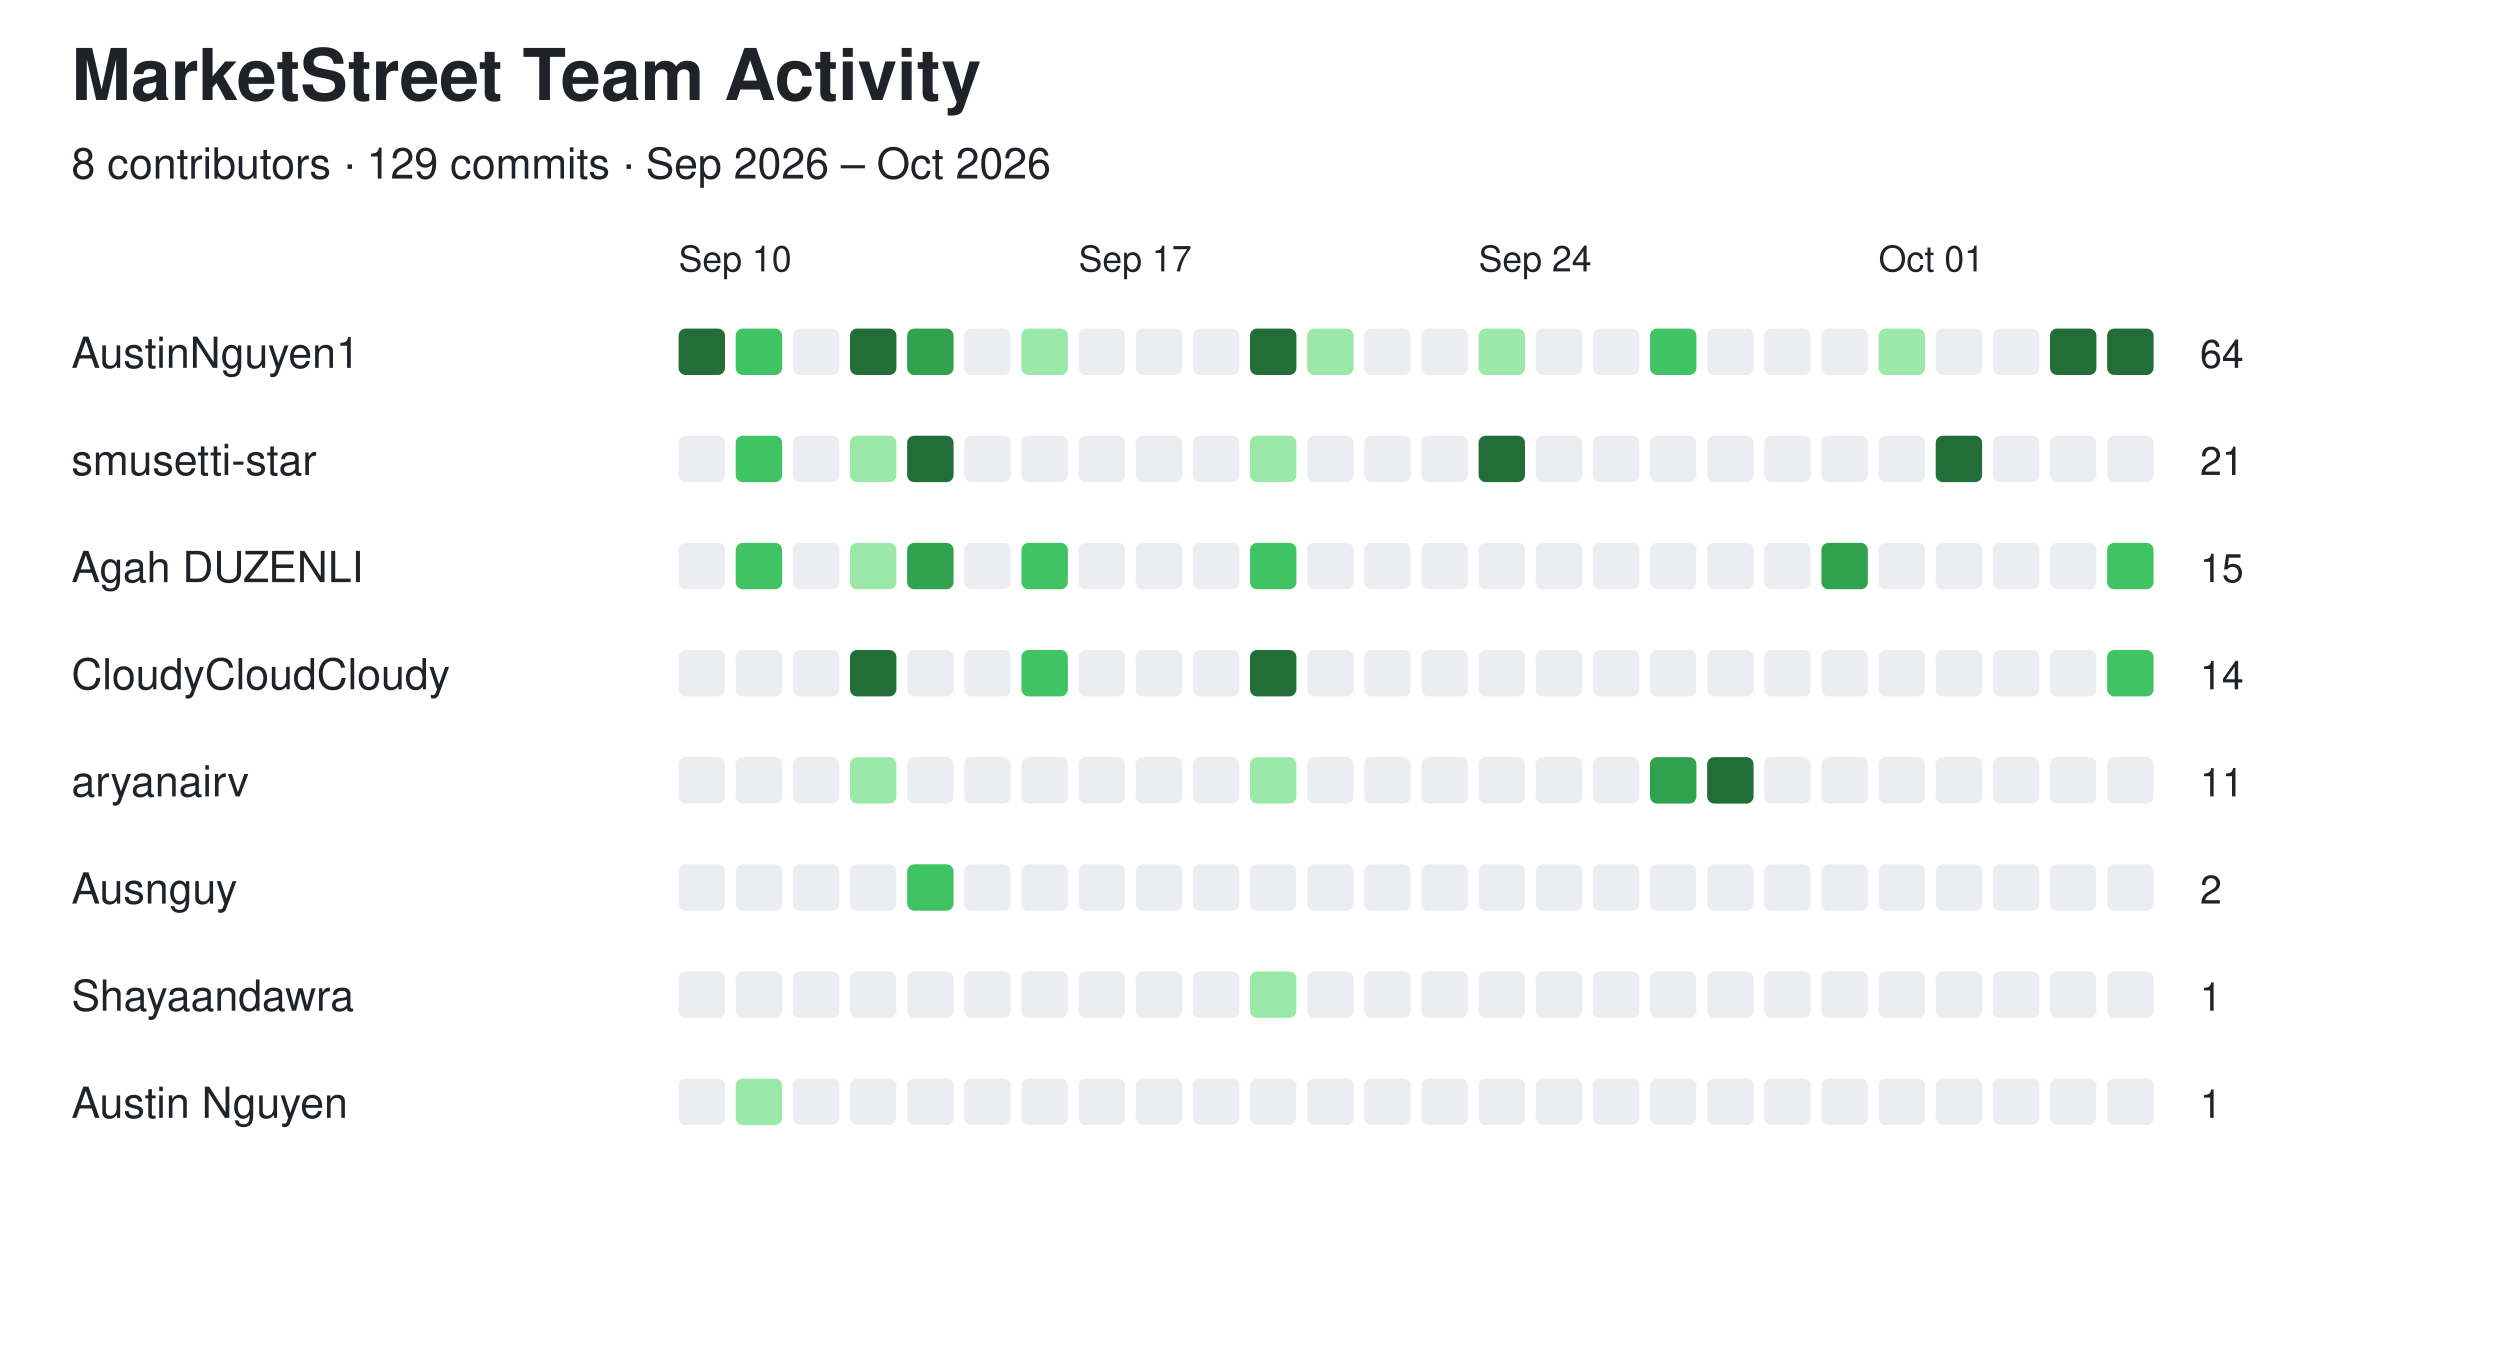
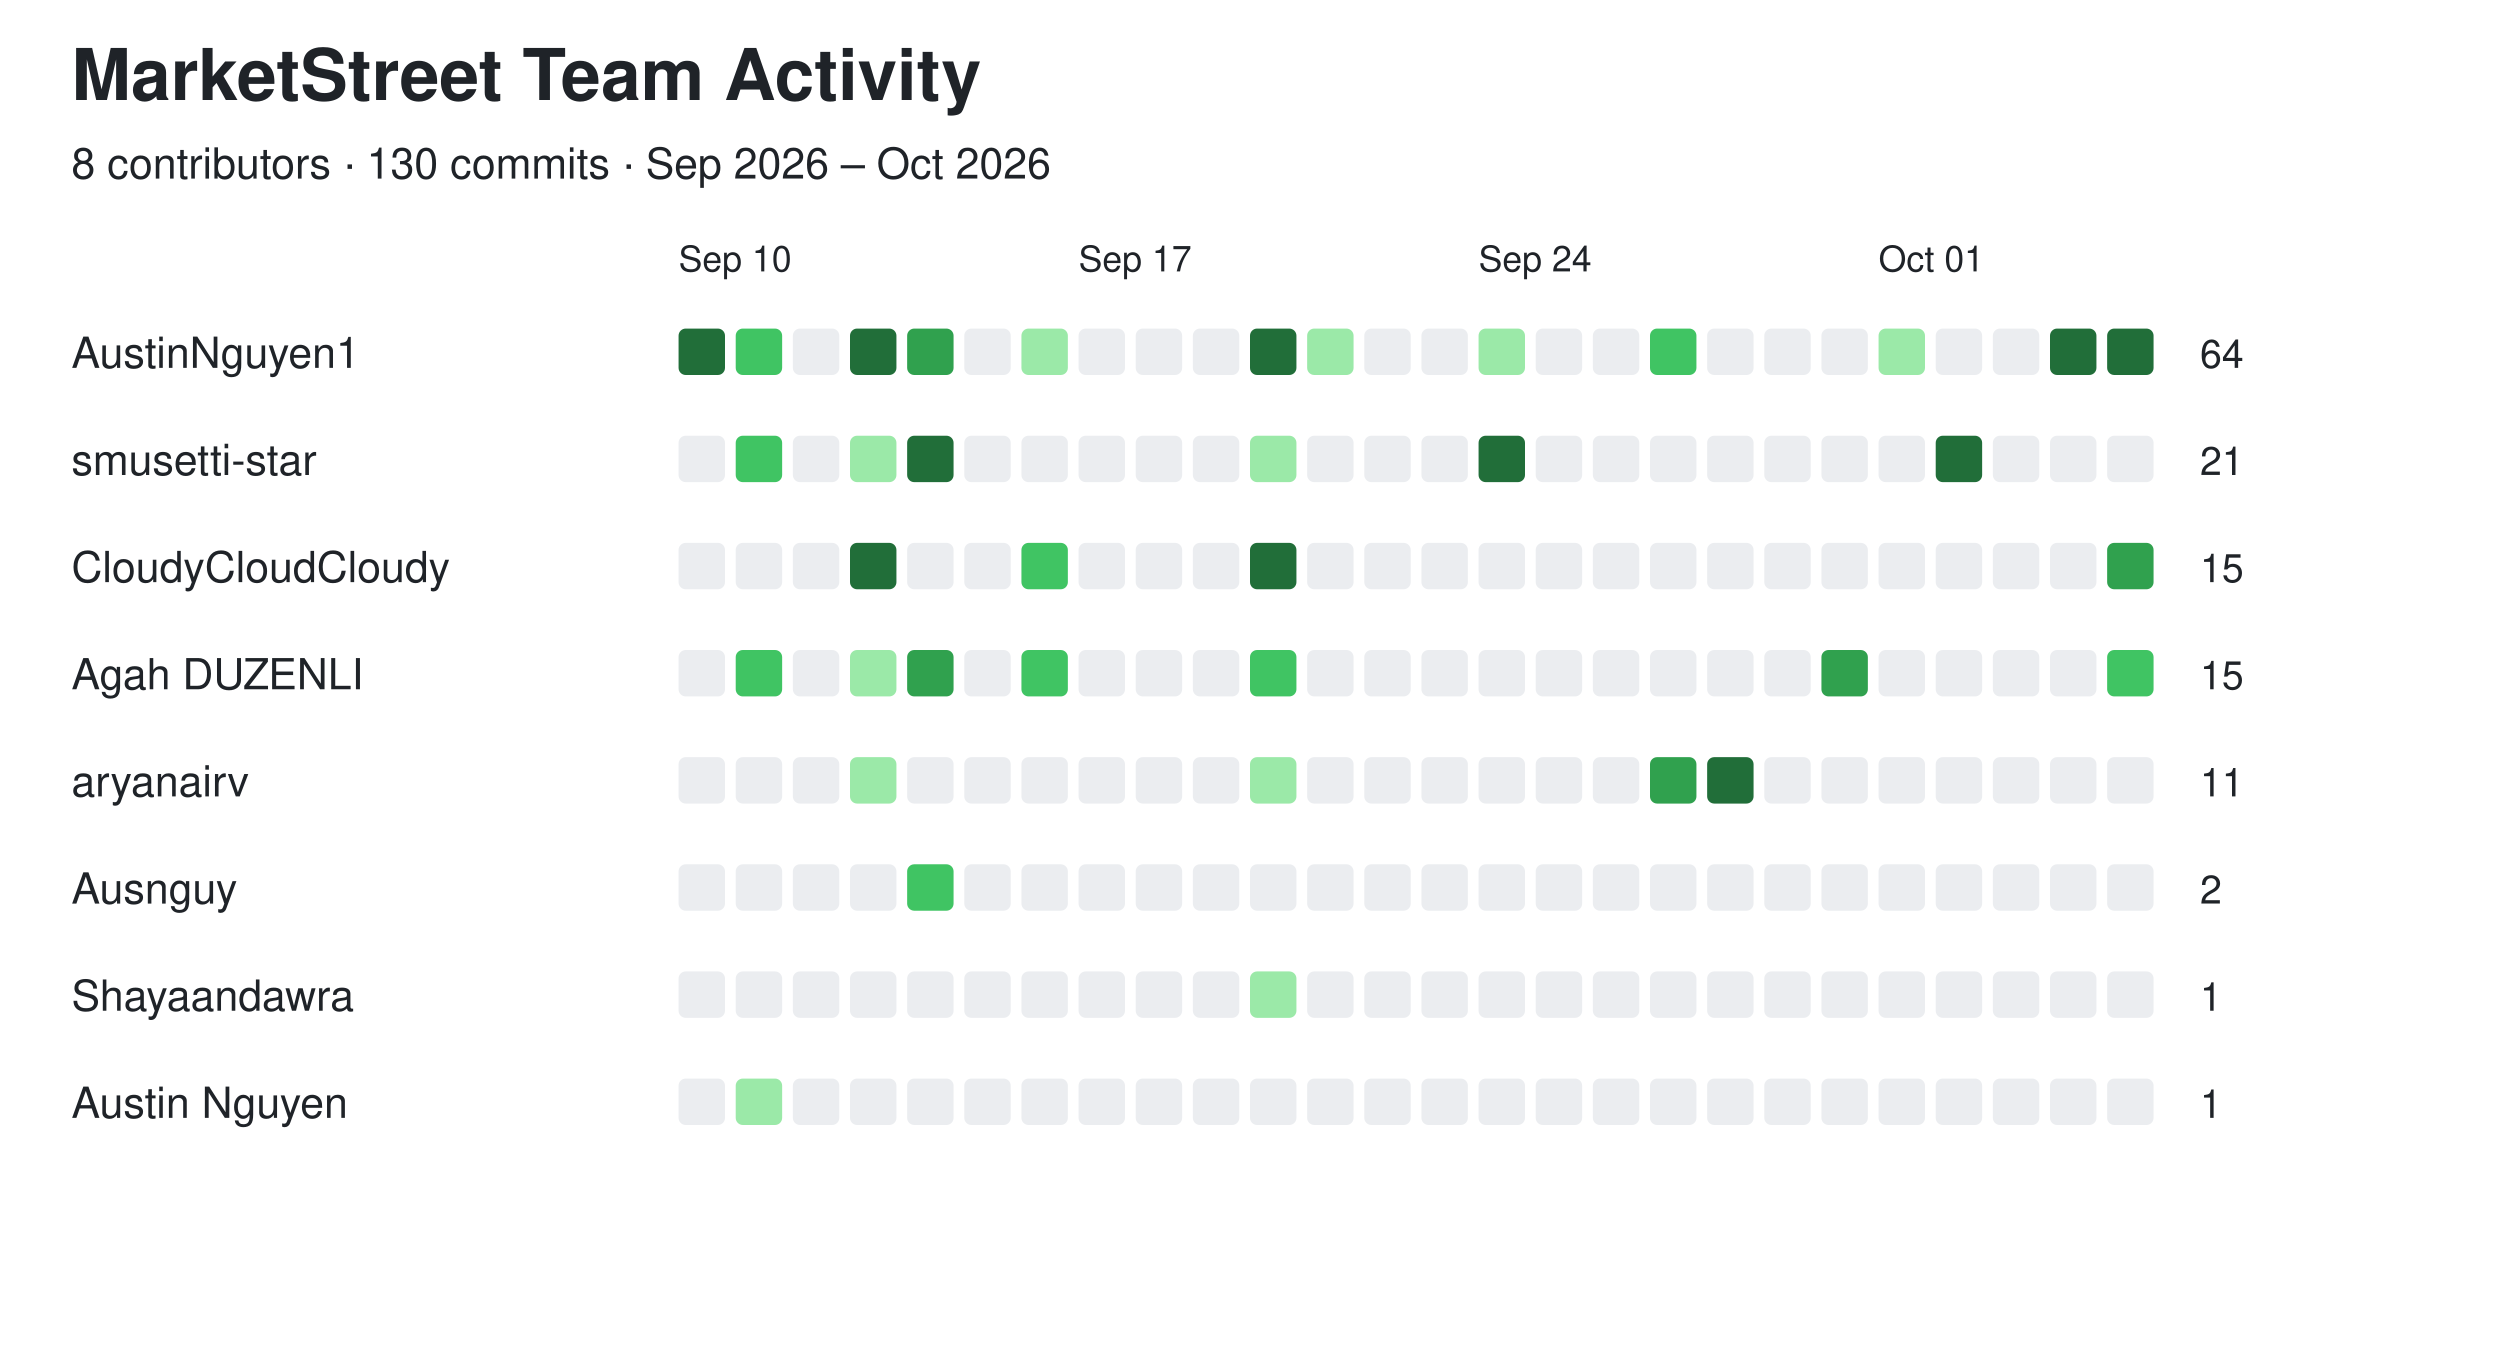
<svg xmlns="http://www.w3.org/2000/svg" width="700" height="382" viewBox="0 0 700 382">
  <style>
  text {
    font-family: -apple-system, BlinkMacSystemFont,
                 "Segoe UI", Helvetica, Arial, sans-serif;
    fill: #1f2328;
  }

  .empty {
    fill: #ebedf0;
  }

  @media (prefers-color-scheme: dark) {
    text {
      fill: #e6edf3;
    }

    .empty {
      fill: #161b22;
      stroke: #30363d;
      stroke-width: 1;
    }
  }
</style>
  <text x="20" y="28" font-size="20" font-weight="600">MarketStreet Team Activity</text>
-   <text x="20" y="50" font-size="12">8 contributors · 129 commits · Sep 2026 – Oct 2026</text>
+   <text x="20" y="50" font-size="12">8 contributors · 130 commits · Sep 2026 – Oct 2026</text>
  <text x="190" y="76" font-size="10">Sep 10</text>
  <text x="302" y="76" font-size="10">Sep 17</text>
  <text x="414" y="76" font-size="10">Sep 24</text>
  <text x="526" y="76" font-size="10">Oct 01</text>
  <text x="20" y="103" font-size="12" font-weight="500">AustinNguyen1</text>
  <rect x="190" y="92" width="13" height="13" rx="2" fill="#216e39" />
  <rect x="206" y="92" width="13" height="13" rx="2" fill="#40c463" />
  <rect x="222" y="92" width="13" height="13" rx="2" class="empty" />
  <rect x="238" y="92" width="13" height="13" rx="2" fill="#216e39" />
  <rect x="254" y="92" width="13" height="13" rx="2" fill="#30a14e" />
  <rect x="270" y="92" width="13" height="13" rx="2" class="empty" />
  <rect x="286" y="92" width="13" height="13" rx="2" fill="#9be9a8" />
  <rect x="302" y="92" width="13" height="13" rx="2" class="empty" />
  <rect x="318" y="92" width="13" height="13" rx="2" class="empty" />
  <rect x="334" y="92" width="13" height="13" rx="2" class="empty" />
  <rect x="350" y="92" width="13" height="13" rx="2" fill="#216e39" />
  <rect x="366" y="92" width="13" height="13" rx="2" fill="#9be9a8" />
  <rect x="382" y="92" width="13" height="13" rx="2" class="empty" />
  <rect x="398" y="92" width="13" height="13" rx="2" class="empty" />
  <rect x="414" y="92" width="13" height="13" rx="2" fill="#9be9a8" />
  <rect x="430" y="92" width="13" height="13" rx="2" class="empty" />
  <rect x="446" y="92" width="13" height="13" rx="2" class="empty" />
  <rect x="462" y="92" width="13" height="13" rx="2" fill="#40c463" />
  <rect x="478" y="92" width="13" height="13" rx="2" class="empty" />
  <rect x="494" y="92" width="13" height="13" rx="2" class="empty" />
  <rect x="510" y="92" width="13" height="13" rx="2" class="empty" />
  <rect x="526" y="92" width="13" height="13" rx="2" fill="#9be9a8" />
  <rect x="542" y="92" width="13" height="13" rx="2" class="empty" />
  <rect x="558" y="92" width="13" height="13" rx="2" class="empty" />
  <rect x="574" y="92" width="13" height="13" rx="2" fill="#216e39" />
  <rect x="590" y="92" width="13" height="13" rx="2" fill="#216e39" />
  <text x="616" y="103" font-size="11">64</text>
  <text x="20" y="133" font-size="12" font-weight="500">smusetti-star</text>
  <rect x="190" y="122" width="13" height="13" rx="2" class="empty" />
  <rect x="206" y="122" width="13" height="13" rx="2" fill="#40c463" />
  <rect x="222" y="122" width="13" height="13" rx="2" class="empty" />
  <rect x="238" y="122" width="13" height="13" rx="2" fill="#9be9a8" />
  <rect x="254" y="122" width="13" height="13" rx="2" fill="#216e39" />
  <rect x="270" y="122" width="13" height="13" rx="2" class="empty" />
  <rect x="286" y="122" width="13" height="13" rx="2" class="empty" />
  <rect x="302" y="122" width="13" height="13" rx="2" class="empty" />
  <rect x="318" y="122" width="13" height="13" rx="2" class="empty" />
  <rect x="334" y="122" width="13" height="13" rx="2" class="empty" />
  <rect x="350" y="122" width="13" height="13" rx="2" fill="#9be9a8" />
  <rect x="366" y="122" width="13" height="13" rx="2" class="empty" />
  <rect x="382" y="122" width="13" height="13" rx="2" class="empty" />
  <rect x="398" y="122" width="13" height="13" rx="2" class="empty" />
  <rect x="414" y="122" width="13" height="13" rx="2" fill="#216e39" />
  <rect x="430" y="122" width="13" height="13" rx="2" class="empty" />
  <rect x="446" y="122" width="13" height="13" rx="2" class="empty" />
  <rect x="462" y="122" width="13" height="13" rx="2" class="empty" />
  <rect x="478" y="122" width="13" height="13" rx="2" class="empty" />
  <rect x="494" y="122" width="13" height="13" rx="2" class="empty" />
  <rect x="510" y="122" width="13" height="13" rx="2" class="empty" />
  <rect x="526" y="122" width="13" height="13" rx="2" class="empty" />
  <rect x="542" y="122" width="13" height="13" rx="2" fill="#216e39" />
  <rect x="558" y="122" width="13" height="13" rx="2" class="empty" />
  <rect x="574" y="122" width="13" height="13" rx="2" class="empty" />
  <rect x="590" y="122" width="13" height="13" rx="2" class="empty" />
  <text x="616" y="133" font-size="11">21</text>
-   <text x="20" y="163" font-size="12" font-weight="500">Agah DUZENLI</text>
+   <text x="20" y="163" font-size="12" font-weight="500">CloudyCloudCloudy</text>
  <rect x="190" y="152" width="13" height="13" rx="2" class="empty" />
-   <rect x="206" y="152" width="13" height="13" rx="2" fill="#40c463" />
+   <rect x="206" y="152" width="13" height="13" rx="2" class="empty" />
  <rect x="222" y="152" width="13" height="13" rx="2" class="empty" />
-   <rect x="238" y="152" width="13" height="13" rx="2" fill="#9be9a8" />
-   <rect x="254" y="152" width="13" height="13" rx="2" fill="#30a14e" />
+   <rect x="238" y="152" width="13" height="13" rx="2" fill="#216e39" />
+   <rect x="254" y="152" width="13" height="13" rx="2" class="empty" />
  <rect x="270" y="152" width="13" height="13" rx="2" class="empty" />
  <rect x="286" y="152" width="13" height="13" rx="2" fill="#40c463" />
  <rect x="302" y="152" width="13" height="13" rx="2" class="empty" />
  <rect x="318" y="152" width="13" height="13" rx="2" class="empty" />
  <rect x="334" y="152" width="13" height="13" rx="2" class="empty" />
-   <rect x="350" y="152" width="13" height="13" rx="2" fill="#40c463" />
+   <rect x="350" y="152" width="13" height="13" rx="2" fill="#216e39" />
  <rect x="366" y="152" width="13" height="13" rx="2" class="empty" />
  <rect x="382" y="152" width="13" height="13" rx="2" class="empty" />
  <rect x="398" y="152" width="13" height="13" rx="2" class="empty" />
  <rect x="414" y="152" width="13" height="13" rx="2" class="empty" />
  <rect x="430" y="152" width="13" height="13" rx="2" class="empty" />
  <rect x="446" y="152" width="13" height="13" rx="2" class="empty" />
  <rect x="462" y="152" width="13" height="13" rx="2" class="empty" />
  <rect x="478" y="152" width="13" height="13" rx="2" class="empty" />
  <rect x="494" y="152" width="13" height="13" rx="2" class="empty" />
-   <rect x="510" y="152" width="13" height="13" rx="2" fill="#30a14e" />
+   <rect x="510" y="152" width="13" height="13" rx="2" class="empty" />
  <rect x="526" y="152" width="13" height="13" rx="2" class="empty" />
  <rect x="542" y="152" width="13" height="13" rx="2" class="empty" />
  <rect x="558" y="152" width="13" height="13" rx="2" class="empty" />
  <rect x="574" y="152" width="13" height="13" rx="2" class="empty" />
-   <rect x="590" y="152" width="13" height="13" rx="2" fill="#40c463" />
+   <rect x="590" y="152" width="13" height="13" rx="2" fill="#30a14e" />
  <text x="616" y="163" font-size="11">15</text>
-   <text x="20" y="193" font-size="12" font-weight="500">CloudyCloudCloudy</text>
+   <text x="20" y="193" font-size="12" font-weight="500">Agah DUZENLI</text>
  <rect x="190" y="182" width="13" height="13" rx="2" class="empty" />
-   <rect x="206" y="182" width="13" height="13" rx="2" class="empty" />
+   <rect x="206" y="182" width="13" height="13" rx="2" fill="#40c463" />
  <rect x="222" y="182" width="13" height="13" rx="2" class="empty" />
-   <rect x="238" y="182" width="13" height="13" rx="2" fill="#216e39" />
-   <rect x="254" y="182" width="13" height="13" rx="2" class="empty" />
+   <rect x="238" y="182" width="13" height="13" rx="2" fill="#9be9a8" />
+   <rect x="254" y="182" width="13" height="13" rx="2" fill="#30a14e" />
  <rect x="270" y="182" width="13" height="13" rx="2" class="empty" />
  <rect x="286" y="182" width="13" height="13" rx="2" fill="#40c463" />
  <rect x="302" y="182" width="13" height="13" rx="2" class="empty" />
  <rect x="318" y="182" width="13" height="13" rx="2" class="empty" />
  <rect x="334" y="182" width="13" height="13" rx="2" class="empty" />
-   <rect x="350" y="182" width="13" height="13" rx="2" fill="#216e39" />
+   <rect x="350" y="182" width="13" height="13" rx="2" fill="#40c463" />
  <rect x="366" y="182" width="13" height="13" rx="2" class="empty" />
  <rect x="382" y="182" width="13" height="13" rx="2" class="empty" />
  <rect x="398" y="182" width="13" height="13" rx="2" class="empty" />
  <rect x="414" y="182" width="13" height="13" rx="2" class="empty" />
  <rect x="430" y="182" width="13" height="13" rx="2" class="empty" />
  <rect x="446" y="182" width="13" height="13" rx="2" class="empty" />
  <rect x="462" y="182" width="13" height="13" rx="2" class="empty" />
  <rect x="478" y="182" width="13" height="13" rx="2" class="empty" />
  <rect x="494" y="182" width="13" height="13" rx="2" class="empty" />
-   <rect x="510" y="182" width="13" height="13" rx="2" class="empty" />
+   <rect x="510" y="182" width="13" height="13" rx="2" fill="#30a14e" />
  <rect x="526" y="182" width="13" height="13" rx="2" class="empty" />
  <rect x="542" y="182" width="13" height="13" rx="2" class="empty" />
  <rect x="558" y="182" width="13" height="13" rx="2" class="empty" />
  <rect x="574" y="182" width="13" height="13" rx="2" class="empty" />
  <rect x="590" y="182" width="13" height="13" rx="2" fill="#40c463" />
-   <text x="616" y="193" font-size="11">14</text>
+   <text x="616" y="193" font-size="11">15</text>
  <text x="20" y="223" font-size="12" font-weight="500">aryanairv</text>
  <rect x="190" y="212" width="13" height="13" rx="2" class="empty" />
  <rect x="206" y="212" width="13" height="13" rx="2" class="empty" />
  <rect x="222" y="212" width="13" height="13" rx="2" class="empty" />
  <rect x="238" y="212" width="13" height="13" rx="2" fill="#9be9a8" />
  <rect x="254" y="212" width="13" height="13" rx="2" class="empty" />
  <rect x="270" y="212" width="13" height="13" rx="2" class="empty" />
  <rect x="286" y="212" width="13" height="13" rx="2" class="empty" />
  <rect x="302" y="212" width="13" height="13" rx="2" class="empty" />
  <rect x="318" y="212" width="13" height="13" rx="2" class="empty" />
  <rect x="334" y="212" width="13" height="13" rx="2" class="empty" />
  <rect x="350" y="212" width="13" height="13" rx="2" fill="#9be9a8" />
  <rect x="366" y="212" width="13" height="13" rx="2" class="empty" />
  <rect x="382" y="212" width="13" height="13" rx="2" class="empty" />
  <rect x="398" y="212" width="13" height="13" rx="2" class="empty" />
  <rect x="414" y="212" width="13" height="13" rx="2" class="empty" />
  <rect x="430" y="212" width="13" height="13" rx="2" class="empty" />
  <rect x="446" y="212" width="13" height="13" rx="2" class="empty" />
  <rect x="462" y="212" width="13" height="13" rx="2" fill="#30a14e" />
  <rect x="478" y="212" width="13" height="13" rx="2" fill="#216e39" />
  <rect x="494" y="212" width="13" height="13" rx="2" class="empty" />
  <rect x="510" y="212" width="13" height="13" rx="2" class="empty" />
  <rect x="526" y="212" width="13" height="13" rx="2" class="empty" />
  <rect x="542" y="212" width="13" height="13" rx="2" class="empty" />
  <rect x="558" y="212" width="13" height="13" rx="2" class="empty" />
  <rect x="574" y="212" width="13" height="13" rx="2" class="empty" />
  <rect x="590" y="212" width="13" height="13" rx="2" class="empty" />
  <text x="616" y="223" font-size="11">11</text>
  <text x="20" y="253" font-size="12" font-weight="500">Ausnguy</text>
  <rect x="190" y="242" width="13" height="13" rx="2" class="empty" />
  <rect x="206" y="242" width="13" height="13" rx="2" class="empty" />
  <rect x="222" y="242" width="13" height="13" rx="2" class="empty" />
  <rect x="238" y="242" width="13" height="13" rx="2" class="empty" />
  <rect x="254" y="242" width="13" height="13" rx="2" fill="#40c463" />
  <rect x="270" y="242" width="13" height="13" rx="2" class="empty" />
  <rect x="286" y="242" width="13" height="13" rx="2" class="empty" />
  <rect x="302" y="242" width="13" height="13" rx="2" class="empty" />
  <rect x="318" y="242" width="13" height="13" rx="2" class="empty" />
  <rect x="334" y="242" width="13" height="13" rx="2" class="empty" />
  <rect x="350" y="242" width="13" height="13" rx="2" class="empty" />
  <rect x="366" y="242" width="13" height="13" rx="2" class="empty" />
  <rect x="382" y="242" width="13" height="13" rx="2" class="empty" />
  <rect x="398" y="242" width="13" height="13" rx="2" class="empty" />
  <rect x="414" y="242" width="13" height="13" rx="2" class="empty" />
  <rect x="430" y="242" width="13" height="13" rx="2" class="empty" />
  <rect x="446" y="242" width="13" height="13" rx="2" class="empty" />
  <rect x="462" y="242" width="13" height="13" rx="2" class="empty" />
  <rect x="478" y="242" width="13" height="13" rx="2" class="empty" />
  <rect x="494" y="242" width="13" height="13" rx="2" class="empty" />
  <rect x="510" y="242" width="13" height="13" rx="2" class="empty" />
  <rect x="526" y="242" width="13" height="13" rx="2" class="empty" />
  <rect x="542" y="242" width="13" height="13" rx="2" class="empty" />
  <rect x="558" y="242" width="13" height="13" rx="2" class="empty" />
  <rect x="574" y="242" width="13" height="13" rx="2" class="empty" />
  <rect x="590" y="242" width="13" height="13" rx="2" class="empty" />
  <text x="616" y="253" font-size="11">2</text>
  <text x="20" y="283" font-size="12" font-weight="500">Shayaandawra</text>
  <rect x="190" y="272" width="13" height="13" rx="2" class="empty" />
  <rect x="206" y="272" width="13" height="13" rx="2" class="empty" />
  <rect x="222" y="272" width="13" height="13" rx="2" class="empty" />
  <rect x="238" y="272" width="13" height="13" rx="2" class="empty" />
  <rect x="254" y="272" width="13" height="13" rx="2" class="empty" />
  <rect x="270" y="272" width="13" height="13" rx="2" class="empty" />
  <rect x="286" y="272" width="13" height="13" rx="2" class="empty" />
  <rect x="302" y="272" width="13" height="13" rx="2" class="empty" />
  <rect x="318" y="272" width="13" height="13" rx="2" class="empty" />
  <rect x="334" y="272" width="13" height="13" rx="2" class="empty" />
  <rect x="350" y="272" width="13" height="13" rx="2" fill="#9be9a8" />
  <rect x="366" y="272" width="13" height="13" rx="2" class="empty" />
  <rect x="382" y="272" width="13" height="13" rx="2" class="empty" />
  <rect x="398" y="272" width="13" height="13" rx="2" class="empty" />
  <rect x="414" y="272" width="13" height="13" rx="2" class="empty" />
  <rect x="430" y="272" width="13" height="13" rx="2" class="empty" />
  <rect x="446" y="272" width="13" height="13" rx="2" class="empty" />
  <rect x="462" y="272" width="13" height="13" rx="2" class="empty" />
  <rect x="478" y="272" width="13" height="13" rx="2" class="empty" />
  <rect x="494" y="272" width="13" height="13" rx="2" class="empty" />
  <rect x="510" y="272" width="13" height="13" rx="2" class="empty" />
  <rect x="526" y="272" width="13" height="13" rx="2" class="empty" />
  <rect x="542" y="272" width="13" height="13" rx="2" class="empty" />
  <rect x="558" y="272" width="13" height="13" rx="2" class="empty" />
  <rect x="574" y="272" width="13" height="13" rx="2" class="empty" />
  <rect x="590" y="272" width="13" height="13" rx="2" class="empty" />
  <text x="616" y="283" font-size="11">1</text>
  <text x="20" y="313" font-size="12" font-weight="500">Austin Nguyen</text>
  <rect x="190" y="302" width="13" height="13" rx="2" class="empty" />
  <rect x="206" y="302" width="13" height="13" rx="2" fill="#9be9a8" />
  <rect x="222" y="302" width="13" height="13" rx="2" class="empty" />
  <rect x="238" y="302" width="13" height="13" rx="2" class="empty" />
  <rect x="254" y="302" width="13" height="13" rx="2" class="empty" />
  <rect x="270" y="302" width="13" height="13" rx="2" class="empty" />
  <rect x="286" y="302" width="13" height="13" rx="2" class="empty" />
  <rect x="302" y="302" width="13" height="13" rx="2" class="empty" />
  <rect x="318" y="302" width="13" height="13" rx="2" class="empty" />
  <rect x="334" y="302" width="13" height="13" rx="2" class="empty" />
  <rect x="350" y="302" width="13" height="13" rx="2" class="empty" />
  <rect x="366" y="302" width="13" height="13" rx="2" class="empty" />
  <rect x="382" y="302" width="13" height="13" rx="2" class="empty" />
  <rect x="398" y="302" width="13" height="13" rx="2" class="empty" />
  <rect x="414" y="302" width="13" height="13" rx="2" class="empty" />
  <rect x="430" y="302" width="13" height="13" rx="2" class="empty" />
  <rect x="446" y="302" width="13" height="13" rx="2" class="empty" />
  <rect x="462" y="302" width="13" height="13" rx="2" class="empty" />
  <rect x="478" y="302" width="13" height="13" rx="2" class="empty" />
  <rect x="494" y="302" width="13" height="13" rx="2" class="empty" />
  <rect x="510" y="302" width="13" height="13" rx="2" class="empty" />
  <rect x="526" y="302" width="13" height="13" rx="2" class="empty" />
  <rect x="542" y="302" width="13" height="13" rx="2" class="empty" />
  <rect x="558" y="302" width="13" height="13" rx="2" class="empty" />
  <rect x="574" y="302" width="13" height="13" rx="2" class="empty" />
  <rect x="590" y="302" width="13" height="13" rx="2" class="empty" />
  <text x="616" y="313" font-size="11">1</text>
</svg>
